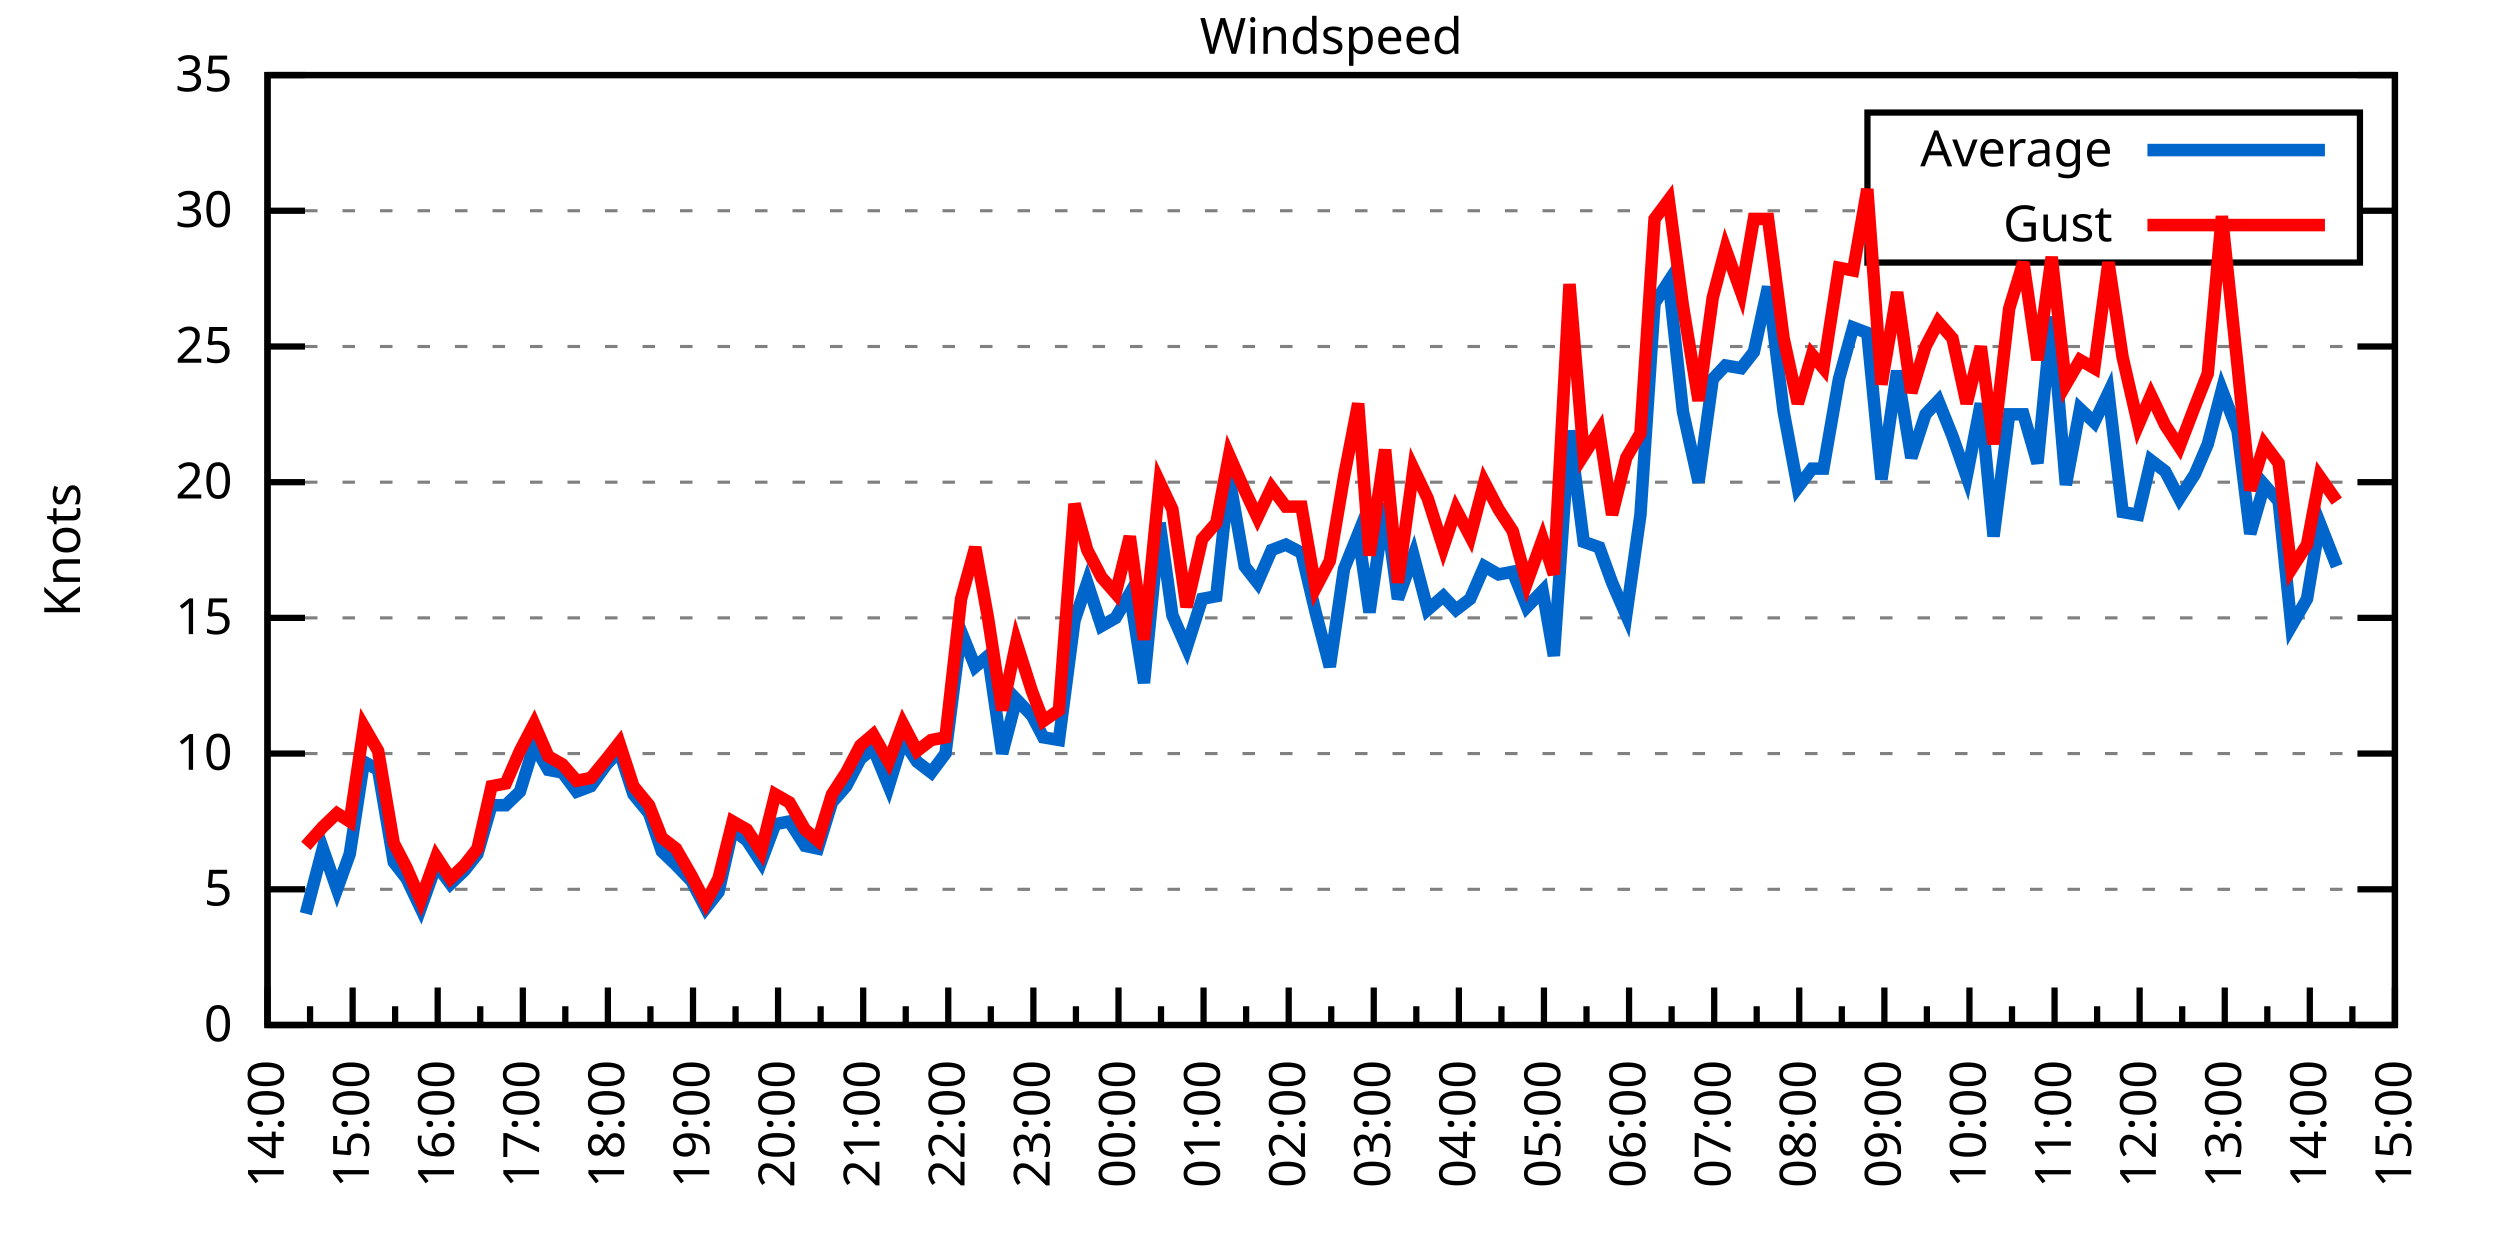
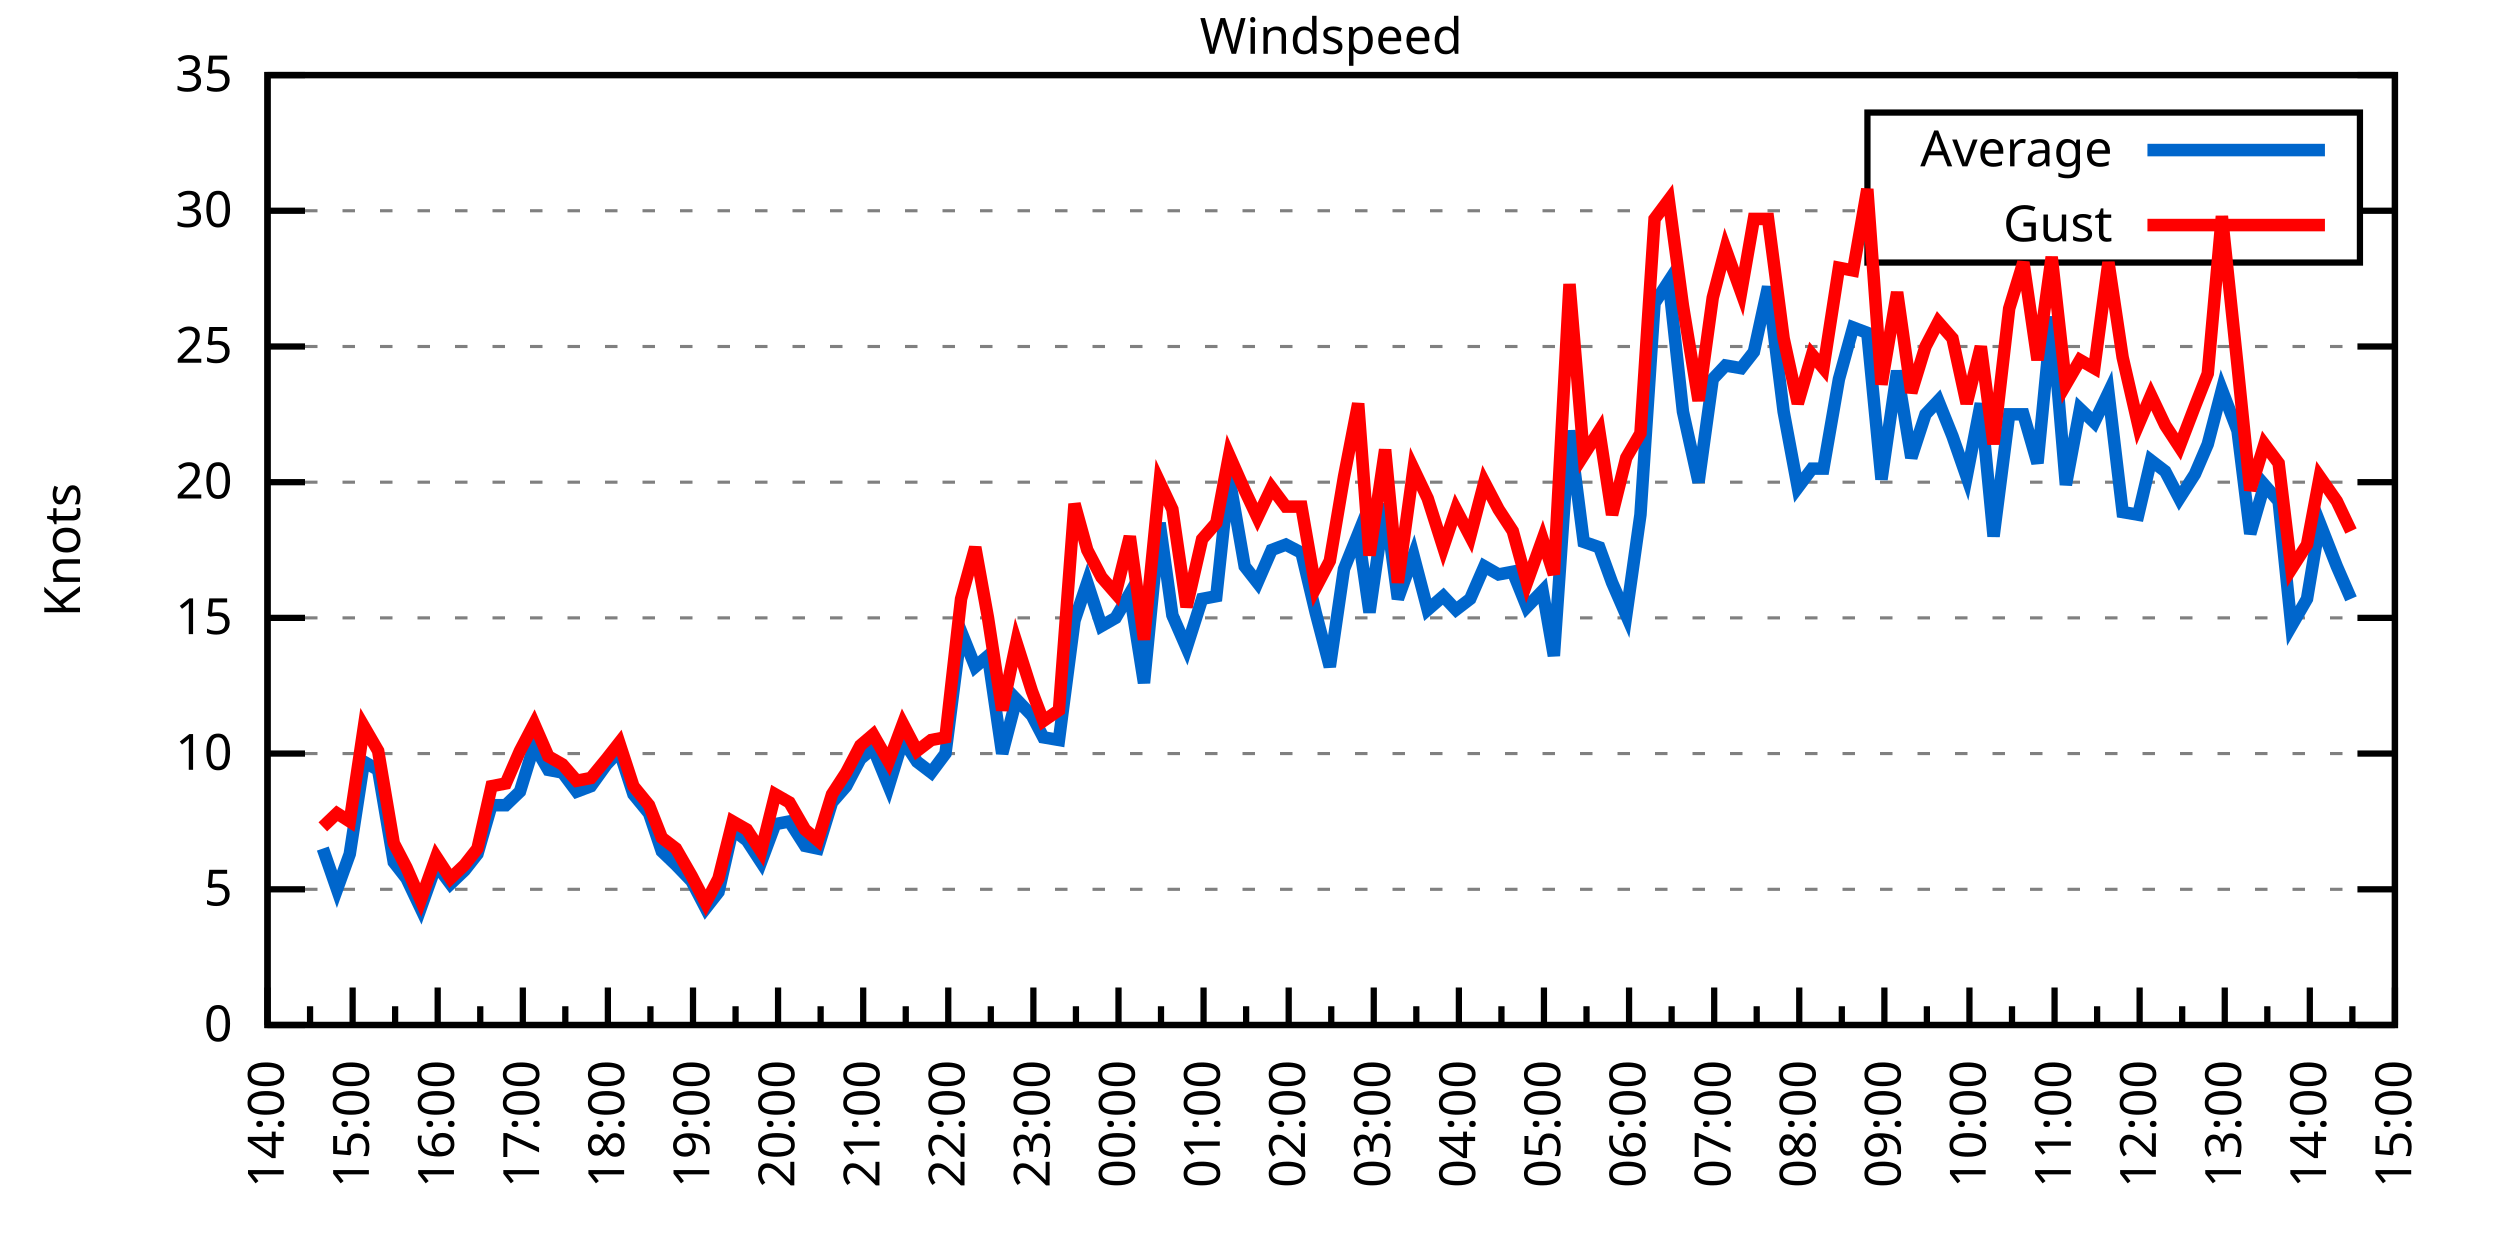
<svg xmlns="http://www.w3.org/2000/svg" xmlns:xlink="http://www.w3.org/1999/xlink" width="400" height="200" viewBox="0 0 400 200">
  <g id="gnuplot_canvas">
    <rect x="0" y="0" width="400" height="200" fill="none" />
    <defs>
      <circle id="gpDot" r="0.5" stroke-width="0.5" stroke="currentColor" />
      <path id="gpPt0" stroke-width="0.333" stroke="currentColor" d="M-1,0 h2 M0,-1 v2" />
      <path id="gpPt1" stroke-width="0.333" stroke="currentColor" d="M-1,-1 L1,1 M1,-1 L-1,1" />
      <path id="gpPt2" stroke-width="0.333" stroke="currentColor" d="M-1,0 L1,0 M0,-1 L0,1 M-1,-1 L1,1 M-1,1 L1,-1" />
      <rect id="gpPt3" stroke-width="0.333" stroke="currentColor" x="-1" y="-1" width="2" height="2" />
      <rect id="gpPt4" stroke-width="0.333" stroke="currentColor" fill="currentColor" x="-1" y="-1" width="2" height="2" />
      <circle id="gpPt5" stroke-width="0.333" stroke="currentColor" cx="0" cy="0" r="1" />
      <use xlink:href="#gpPt5" id="gpPt6" fill="currentColor" stroke="none" />
      <path id="gpPt7" stroke-width="0.333" stroke="currentColor" d="M0,-1.33 L-1.33,0.67 L1.33,0.67 z" />
      <use xlink:href="#gpPt7" id="gpPt8" fill="currentColor" stroke="none" />
      <use xlink:href="#gpPt7" id="gpPt9" stroke="currentColor" transform="rotate(180)" />
      <use xlink:href="#gpPt9" id="gpPt10" fill="currentColor" stroke="none" />
      <use xlink:href="#gpPt3" id="gpPt11" stroke="currentColor" transform="rotate(45)" />
      <use xlink:href="#gpPt11" id="gpPt12" fill="currentColor" stroke="none" />
      <path id="gpPt13" stroke-width="0.333" stroke="currentColor" d="M0,1.330 L1.265,0.411 L0.782,-1.067 L-0.782,-1.076 L-1.265,0.411 z" />
      <use xlink:href="#gpPt13" id="gpPt14" fill="currentColor" stroke="none" />
      <filter id="textbox" filterUnits="objectBoundingBox" x="0" y="0" height="1" width="1">
        <feFlood flood-color="white" flood-opacity="1" result="bgnd" />
        <feComposite in="SourceGraphic" in2="bgnd" operator="atop" />
      </filter>
      <filter id="greybox" filterUnits="objectBoundingBox" x="0" y="0" height="1" width="1">
        <feFlood flood-color="lightgrey" flood-opacity="1" result="grey" />
        <feComposite in="SourceGraphic" in2="grey" operator="atop" />
      </filter>
    </defs>
    <g fill="none" color="white" stroke="currentColor" stroke-width="1.00" stroke-linecap="butt" stroke-linejoin="miter">
</g>
    <g fill="none" color="black" stroke="currentColor" stroke-width="1.00" stroke-linecap="butt" stroke-linejoin="miter">
      <g stroke="none" shape-rendering="crispEdges">
        <polygon fill="rgb(255, 255, 255)" points="42.80,164.00 383.18,164.00 383.18,12.02 42.80,12.02 " />
      </g>
    </g>
    <g fill="none" color="black" stroke="currentColor" stroke-width="1.00" stroke-linecap="butt" stroke-linejoin="miter">
</g>
    <g fill="none" color="black" stroke="black" stroke-width="0.50" stroke-linecap="butt" stroke-linejoin="miter">
</g>
    <g fill="none" color="gray" stroke="currentColor" stroke-width="0.50" stroke-linecap="butt" stroke-linejoin="miter">
      <path stroke="gray" stroke-dasharray="2,4" class="gridline" d="M42.80,164.00 L383.19,164.00  " />
    </g>
    <g fill="none" color="gray" stroke="gray" stroke-width="1.00" stroke-linecap="butt" stroke-linejoin="miter">
</g>
    <g fill="none" color="black" stroke="currentColor" stroke-width="1.00" stroke-linecap="butt" stroke-linejoin="miter">
      <path stroke="black" d="M42.80,164.00 L48.80,164.00 M383.19,164.00 L377.19,164.00  " />
      <g transform="translate(37.20,166.60)" stroke="none" fill="black" font-family="Sans" font-size="8.00" text-anchor="end">
        <text>
          <tspan font-family="Sans"> 0</tspan>
        </text>
      </g>
    </g>
    <g fill="none" color="black" stroke="currentColor" stroke-width="1.00" stroke-linecap="butt" stroke-linejoin="miter">
</g>
    <g fill="none" color="black" stroke="black" stroke-width="0.50" stroke-linecap="butt" stroke-linejoin="miter">
</g>
    <g fill="none" color="gray" stroke="currentColor" stroke-width="0.50" stroke-linecap="butt" stroke-linejoin="miter">
      <path stroke="gray" stroke-dasharray="2,4" class="gridline" d="M42.80,142.29 L383.19,142.29  " />
    </g>
    <g fill="none" color="gray" stroke="gray" stroke-width="1.00" stroke-linecap="butt" stroke-linejoin="miter">
</g>
    <g fill="none" color="black" stroke="currentColor" stroke-width="1.00" stroke-linecap="butt" stroke-linejoin="miter">
      <path stroke="black" d="M42.80,142.29 L48.80,142.29 M383.19,142.29 L377.19,142.29  " />
      <g transform="translate(37.20,144.89)" stroke="none" fill="black" font-family="Sans" font-size="8.00" text-anchor="end">
        <text>
          <tspan font-family="Sans"> 5</tspan>
        </text>
      </g>
    </g>
    <g fill="none" color="black" stroke="currentColor" stroke-width="1.00" stroke-linecap="butt" stroke-linejoin="miter">
</g>
    <g fill="none" color="black" stroke="black" stroke-width="0.50" stroke-linecap="butt" stroke-linejoin="miter">
</g>
    <g fill="none" color="gray" stroke="currentColor" stroke-width="0.50" stroke-linecap="butt" stroke-linejoin="miter">
      <path stroke="gray" stroke-dasharray="2,4" class="gridline" d="M42.80,120.57 L383.19,120.57  " />
    </g>
    <g fill="none" color="gray" stroke="gray" stroke-width="1.00" stroke-linecap="butt" stroke-linejoin="miter">
</g>
    <g fill="none" color="black" stroke="currentColor" stroke-width="1.00" stroke-linecap="butt" stroke-linejoin="miter">
      <path stroke="black" d="M42.80,120.57 L48.80,120.57 M383.19,120.57 L377.19,120.57  " />
      <g transform="translate(37.20,123.17)" stroke="none" fill="black" font-family="Sans" font-size="8.00" text-anchor="end">
        <text>
          <tspan font-family="Sans"> 10</tspan>
        </text>
      </g>
    </g>
    <g fill="none" color="black" stroke="currentColor" stroke-width="1.00" stroke-linecap="butt" stroke-linejoin="miter">
</g>
    <g fill="none" color="black" stroke="black" stroke-width="0.50" stroke-linecap="butt" stroke-linejoin="miter">
</g>
    <g fill="none" color="gray" stroke="currentColor" stroke-width="0.50" stroke-linecap="butt" stroke-linejoin="miter">
      <path stroke="gray" stroke-dasharray="2,4" class="gridline" d="M42.80,98.86 L383.19,98.86  " />
    </g>
    <g fill="none" color="gray" stroke="gray" stroke-width="1.00" stroke-linecap="butt" stroke-linejoin="miter">
</g>
    <g fill="none" color="black" stroke="currentColor" stroke-width="1.00" stroke-linecap="butt" stroke-linejoin="miter">
      <path stroke="black" d="M42.80,98.86 L48.80,98.86 M383.19,98.86 L377.19,98.86  " />
      <g transform="translate(37.20,101.46)" stroke="none" fill="black" font-family="Sans" font-size="8.00" text-anchor="end">
        <text>
          <tspan font-family="Sans"> 15</tspan>
        </text>
      </g>
    </g>
    <g fill="none" color="black" stroke="currentColor" stroke-width="1.00" stroke-linecap="butt" stroke-linejoin="miter">
</g>
    <g fill="none" color="black" stroke="black" stroke-width="0.50" stroke-linecap="butt" stroke-linejoin="miter">
</g>
    <g fill="none" color="gray" stroke="currentColor" stroke-width="0.50" stroke-linecap="butt" stroke-linejoin="miter">
      <path stroke="gray" stroke-dasharray="2,4" class="gridline" d="M42.80,77.15 L383.19,77.15  " />
    </g>
    <g fill="none" color="gray" stroke="gray" stroke-width="1.00" stroke-linecap="butt" stroke-linejoin="miter">
</g>
    <g fill="none" color="black" stroke="currentColor" stroke-width="1.00" stroke-linecap="butt" stroke-linejoin="miter">
      <path stroke="black" d="M42.80,77.15 L48.80,77.15 M383.19,77.15 L377.19,77.15  " />
      <g transform="translate(37.20,79.75)" stroke="none" fill="black" font-family="Sans" font-size="8.00" text-anchor="end">
        <text>
          <tspan font-family="Sans"> 20</tspan>
        </text>
      </g>
    </g>
    <g fill="none" color="black" stroke="currentColor" stroke-width="1.00" stroke-linecap="butt" stroke-linejoin="miter">
</g>
    <g fill="none" color="black" stroke="black" stroke-width="0.50" stroke-linecap="butt" stroke-linejoin="miter">
</g>
    <g fill="none" color="gray" stroke="currentColor" stroke-width="0.50" stroke-linecap="butt" stroke-linejoin="miter">
      <path stroke="gray" stroke-dasharray="2,4" class="gridline" d="M42.80,55.44 L383.19,55.44  " />
    </g>
    <g fill="none" color="gray" stroke="gray" stroke-width="1.00" stroke-linecap="butt" stroke-linejoin="miter">
</g>
    <g fill="none" color="black" stroke="currentColor" stroke-width="1.00" stroke-linecap="butt" stroke-linejoin="miter">
      <path stroke="black" d="M42.80,55.44 L48.80,55.44 M383.19,55.44 L377.19,55.44  " />
      <g transform="translate(37.20,58.04)" stroke="none" fill="black" font-family="Sans" font-size="8.00" text-anchor="end">
        <text>
          <tspan font-family="Sans"> 25</tspan>
        </text>
      </g>
    </g>
    <g fill="none" color="black" stroke="currentColor" stroke-width="1.00" stroke-linecap="butt" stroke-linejoin="miter">
</g>
    <g fill="none" color="black" stroke="black" stroke-width="0.50" stroke-linecap="butt" stroke-linejoin="miter">
</g>
    <g fill="none" color="gray" stroke="currentColor" stroke-width="0.50" stroke-linecap="butt" stroke-linejoin="miter">
      <path stroke="gray" stroke-dasharray="2,4" class="gridline" d="M42.80,33.72 L298.79,33.72 M377.59,33.72 L383.19,33.72  " />
    </g>
    <g fill="none" color="gray" stroke="gray" stroke-width="1.00" stroke-linecap="butt" stroke-linejoin="miter">
</g>
    <g fill="none" color="black" stroke="currentColor" stroke-width="1.00" stroke-linecap="butt" stroke-linejoin="miter">
      <path stroke="black" d="M42.80,33.72 L48.80,33.72 M383.19,33.72 L377.19,33.72  " />
      <g transform="translate(37.20,36.32)" stroke="none" fill="black" font-family="Sans" font-size="8.00" text-anchor="end">
        <text>
          <tspan font-family="Sans"> 30</tspan>
        </text>
      </g>
    </g>
    <g fill="none" color="black" stroke="currentColor" stroke-width="1.00" stroke-linecap="butt" stroke-linejoin="miter">
</g>
    <g fill="none" color="black" stroke="black" stroke-width="0.50" stroke-linecap="butt" stroke-linejoin="miter">
</g>
    <g fill="none" color="gray" stroke="currentColor" stroke-width="0.50" stroke-linecap="butt" stroke-linejoin="miter">
      <path stroke="gray" stroke-dasharray="2,4" class="gridline" d="M42.80,12.01 L383.19,12.01  " />
    </g>
    <g fill="none" color="gray" stroke="gray" stroke-width="1.00" stroke-linecap="butt" stroke-linejoin="miter">
</g>
    <g fill="none" color="black" stroke="currentColor" stroke-width="1.00" stroke-linecap="butt" stroke-linejoin="miter">
      <path stroke="black" d="M42.80,12.01 L48.80,12.01 M383.19,12.01 L377.19,12.01  " />
      <g transform="translate(37.20,14.61)" stroke="none" fill="black" font-family="Sans" font-size="8.00" text-anchor="end">
        <text>
          <tspan font-family="Sans"> 35</tspan>
        </text>
      </g>
    </g>
    <g fill="none" color="black" stroke="currentColor" stroke-width="1.00" stroke-linecap="butt" stroke-linejoin="miter">
      <path stroke="black" d="M42.80,164.00 L42.80,158.00  " />
      <g transform="translate(45.40,169.60) rotate(270)" stroke="none" fill="black" font-family="Sans" font-size="8.00" text-anchor="end">
        <text>
          <tspan font-family="Sans">14:00</tspan>
        </text>
      </g>
    </g>
    <g fill="none" color="black" stroke="currentColor" stroke-width="1.00" stroke-linecap="butt" stroke-linejoin="miter">
      <path stroke="black" d="M49.61,164.00 L49.61,161.00 M56.42,164.00 L56.42,158.00  " />
      <g transform="translate(59.02,169.60) rotate(270)" stroke="none" fill="black" font-family="Sans" font-size="8.00" text-anchor="end">
        <text>
          <tspan font-family="Sans">15:00</tspan>
        </text>
      </g>
    </g>
    <g fill="none" color="black" stroke="currentColor" stroke-width="1.00" stroke-linecap="butt" stroke-linejoin="miter">
      <path stroke="black" d="M63.22,164.00 L63.22,161.00 M70.03,164.00 L70.03,158.00  " />
      <g transform="translate(72.63,169.60) rotate(270)" stroke="none" fill="black" font-family="Sans" font-size="8.00" text-anchor="end">
        <text>
          <tspan font-family="Sans">16:00</tspan>
        </text>
      </g>
    </g>
    <g fill="none" color="black" stroke="currentColor" stroke-width="1.00" stroke-linecap="butt" stroke-linejoin="miter">
      <path stroke="black" d="M76.84,164.00 L76.84,161.00 M83.65,164.00 L83.65,158.00  " />
      <g transform="translate(86.25,169.60) rotate(270)" stroke="none" fill="black" font-family="Sans" font-size="8.00" text-anchor="end">
        <text>
          <tspan font-family="Sans">17:00</tspan>
        </text>
      </g>
    </g>
    <g fill="none" color="black" stroke="currentColor" stroke-width="1.00" stroke-linecap="butt" stroke-linejoin="miter">
      <path stroke="black" d="M90.45,164.00 L90.45,161.00 M97.26,164.00 L97.26,158.00  " />
      <g transform="translate(99.86,169.60) rotate(270)" stroke="none" fill="black" font-family="Sans" font-size="8.00" text-anchor="end">
        <text>
          <tspan font-family="Sans">18:00</tspan>
        </text>
      </g>
    </g>
    <g fill="none" color="black" stroke="currentColor" stroke-width="1.00" stroke-linecap="butt" stroke-linejoin="miter">
      <path stroke="black" d="M104.07,164.00 L104.07,161.00 M110.88,164.00 L110.88,158.00  " />
      <g transform="translate(113.48,169.60) rotate(270)" stroke="none" fill="black" font-family="Sans" font-size="8.00" text-anchor="end">
        <text>
          <tspan font-family="Sans">19:00</tspan>
        </text>
      </g>
    </g>
    <g fill="none" color="black" stroke="currentColor" stroke-width="1.00" stroke-linecap="butt" stroke-linejoin="miter">
      <path stroke="black" d="M117.69,164.00 L117.69,161.00 M124.49,164.00 L124.49,158.00  " />
      <g transform="translate(127.09,169.60) rotate(270)" stroke="none" fill="black" font-family="Sans" font-size="8.00" text-anchor="end">
        <text>
          <tspan font-family="Sans">20:00</tspan>
        </text>
      </g>
    </g>
    <g fill="none" color="black" stroke="currentColor" stroke-width="1.00" stroke-linecap="butt" stroke-linejoin="miter">
      <path stroke="black" d="M131.30,164.00 L131.30,161.00 M138.11,164.00 L138.11,158.00  " />
      <g transform="translate(140.71,169.60) rotate(270)" stroke="none" fill="black" font-family="Sans" font-size="8.00" text-anchor="end">
        <text>
          <tspan font-family="Sans">21:00</tspan>
        </text>
      </g>
    </g>
    <g fill="none" color="black" stroke="currentColor" stroke-width="1.00" stroke-linecap="butt" stroke-linejoin="miter">
      <path stroke="black" d="M144.92,164.00 L144.92,161.00 M151.72,164.00 L151.72,158.00  " />
      <g transform="translate(154.32,169.60) rotate(270)" stroke="none" fill="black" font-family="Sans" font-size="8.00" text-anchor="end">
        <text>
          <tspan font-family="Sans">22:00</tspan>
        </text>
      </g>
    </g>
    <g fill="none" color="black" stroke="currentColor" stroke-width="1.00" stroke-linecap="butt" stroke-linejoin="miter">
      <path stroke="black" d="M158.53,164.00 L158.53,161.00 M165.34,164.00 L165.34,158.00  " />
      <g transform="translate(167.94,169.60) rotate(270)" stroke="none" fill="black" font-family="Sans" font-size="8.00" text-anchor="end">
        <text>
          <tspan font-family="Sans">23:00</tspan>
        </text>
      </g>
    </g>
    <g fill="none" color="black" stroke="currentColor" stroke-width="1.00" stroke-linecap="butt" stroke-linejoin="miter">
      <path stroke="black" d="M172.15,164.00 L172.15,161.00 M178.96,164.00 L178.96,158.00  " />
      <g transform="translate(181.56,169.60) rotate(270)" stroke="none" fill="black" font-family="Sans" font-size="8.00" text-anchor="end">
        <text>
          <tspan font-family="Sans">00:00</tspan>
        </text>
      </g>
    </g>
    <g fill="none" color="black" stroke="currentColor" stroke-width="1.00" stroke-linecap="butt" stroke-linejoin="miter">
      <path stroke="black" d="M185.76,164.00 L185.76,161.00 M192.57,164.00 L192.57,158.00  " />
      <g transform="translate(195.17,169.60) rotate(270)" stroke="none" fill="black" font-family="Sans" font-size="8.00" text-anchor="end">
        <text>
          <tspan font-family="Sans">01:00</tspan>
        </text>
      </g>
    </g>
    <g fill="none" color="black" stroke="currentColor" stroke-width="1.00" stroke-linecap="butt" stroke-linejoin="miter">
      <path stroke="black" d="M199.38,164.00 L199.38,161.00 M206.19,164.00 L206.19,158.00  " />
      <g transform="translate(208.79,169.60) rotate(270)" stroke="none" fill="black" font-family="Sans" font-size="8.00" text-anchor="end">
        <text>
          <tspan font-family="Sans">02:00</tspan>
        </text>
      </g>
    </g>
    <g fill="none" color="black" stroke="currentColor" stroke-width="1.00" stroke-linecap="butt" stroke-linejoin="miter">
      <path stroke="black" d="M213.00,164.00 L213.00,161.00 M219.80,164.00 L219.80,158.00  " />
      <g transform="translate(222.40,169.60) rotate(270)" stroke="none" fill="black" font-family="Sans" font-size="8.00" text-anchor="end">
        <text>
          <tspan font-family="Sans">03:00</tspan>
        </text>
      </g>
    </g>
    <g fill="none" color="black" stroke="currentColor" stroke-width="1.00" stroke-linecap="butt" stroke-linejoin="miter">
      <path stroke="black" d="M226.61,164.00 L226.61,161.00 M233.42,164.00 L233.42,158.00  " />
      <g transform="translate(236.02,169.60) rotate(270)" stroke="none" fill="black" font-family="Sans" font-size="8.00" text-anchor="end">
        <text>
          <tspan font-family="Sans">04:00</tspan>
        </text>
      </g>
    </g>
    <g fill="none" color="black" stroke="currentColor" stroke-width="1.00" stroke-linecap="butt" stroke-linejoin="miter">
      <path stroke="black" d="M240.23,164.00 L240.23,161.00 M247.03,164.00 L247.03,158.00  " />
      <g transform="translate(249.63,169.60) rotate(270)" stroke="none" fill="black" font-family="Sans" font-size="8.00" text-anchor="end">
        <text>
          <tspan font-family="Sans">05:00</tspan>
        </text>
      </g>
    </g>
    <g fill="none" color="black" stroke="currentColor" stroke-width="1.00" stroke-linecap="butt" stroke-linejoin="miter">
      <path stroke="black" d="M253.84,164.00 L253.84,161.00 M260.65,164.00 L260.65,158.00  " />
      <g transform="translate(263.25,169.60) rotate(270)" stroke="none" fill="black" font-family="Sans" font-size="8.00" text-anchor="end">
        <text>
          <tspan font-family="Sans">06:00</tspan>
        </text>
      </g>
    </g>
    <g fill="none" color="black" stroke="currentColor" stroke-width="1.00" stroke-linecap="butt" stroke-linejoin="miter">
      <path stroke="black" d="M267.46,164.00 L267.46,161.00 M274.27,164.00 L274.27,158.00  " />
      <g transform="translate(276.87,169.60) rotate(270)" stroke="none" fill="black" font-family="Sans" font-size="8.00" text-anchor="end">
        <text>
          <tspan font-family="Sans">07:00</tspan>
        </text>
      </g>
    </g>
    <g fill="none" color="black" stroke="currentColor" stroke-width="1.00" stroke-linecap="butt" stroke-linejoin="miter">
      <path stroke="black" d="M281.07,164.00 L281.07,161.00 M287.88,164.00 L287.88,158.00  " />
      <g transform="translate(290.48,169.60) rotate(270)" stroke="none" fill="black" font-family="Sans" font-size="8.00" text-anchor="end">
        <text>
          <tspan font-family="Sans">08:00</tspan>
        </text>
      </g>
    </g>
    <g fill="none" color="black" stroke="currentColor" stroke-width="1.00" stroke-linecap="butt" stroke-linejoin="miter">
      <path stroke="black" d="M294.69,164.00 L294.69,161.00 M301.50,164.00 L301.50,158.00  " />
      <g transform="translate(304.10,169.60) rotate(270)" stroke="none" fill="black" font-family="Sans" font-size="8.00" text-anchor="end">
        <text>
          <tspan font-family="Sans">09:00</tspan>
        </text>
      </g>
    </g>
    <g fill="none" color="black" stroke="currentColor" stroke-width="1.00" stroke-linecap="butt" stroke-linejoin="miter">
      <path stroke="black" d="M308.30,164.00 L308.30,161.00 M315.11,164.00 L315.11,158.00  " />
      <g transform="translate(317.71,169.60) rotate(270)" stroke="none" fill="black" font-family="Sans" font-size="8.00" text-anchor="end">
        <text>
          <tspan font-family="Sans">10:00</tspan>
        </text>
      </g>
    </g>
    <g fill="none" color="black" stroke="currentColor" stroke-width="1.00" stroke-linecap="butt" stroke-linejoin="miter">
      <path stroke="black" d="M321.92,164.00 L321.92,161.00 M328.73,164.00 L328.73,158.00  " />
      <g transform="translate(331.33,169.60) rotate(270)" stroke="none" fill="black" font-family="Sans" font-size="8.00" text-anchor="end">
        <text>
          <tspan font-family="Sans">11:00</tspan>
        </text>
      </g>
    </g>
    <g fill="none" color="black" stroke="currentColor" stroke-width="1.00" stroke-linecap="butt" stroke-linejoin="miter">
      <path stroke="black" d="M335.54,164.00 L335.54,161.00 M342.34,164.00 L342.34,158.00  " />
      <g transform="translate(344.94,169.60) rotate(270)" stroke="none" fill="black" font-family="Sans" font-size="8.00" text-anchor="end">
        <text>
          <tspan font-family="Sans">12:00</tspan>
        </text>
      </g>
    </g>
    <g fill="none" color="black" stroke="currentColor" stroke-width="1.00" stroke-linecap="butt" stroke-linejoin="miter">
      <path stroke="black" d="M349.15,164.00 L349.15,161.00 M355.96,164.00 L355.96,158.00  " />
      <g transform="translate(358.56,169.60) rotate(270)" stroke="none" fill="black" font-family="Sans" font-size="8.00" text-anchor="end">
        <text>
          <tspan font-family="Sans">13:00</tspan>
        </text>
      </g>
    </g>
    <g fill="none" color="black" stroke="currentColor" stroke-width="1.00" stroke-linecap="butt" stroke-linejoin="miter">
      <path stroke="black" d="M362.77,164.00 L362.77,161.00 M369.57,164.00 L369.57,158.00  " />
      <g transform="translate(372.17,169.60) rotate(270)" stroke="none" fill="black" font-family="Sans" font-size="8.00" text-anchor="end">
        <text>
          <tspan font-family="Sans">14:00</tspan>
        </text>
      </g>
    </g>
    <g fill="none" color="black" stroke="currentColor" stroke-width="1.00" stroke-linecap="butt" stroke-linejoin="miter">
      <path stroke="black" d="M376.38,164.00 L376.38,161.00 M383.19,164.00 L383.19,158.00  " />
      <g transform="translate(385.79,169.60) rotate(270)" stroke="none" fill="black" font-family="Sans" font-size="8.00" text-anchor="end">
        <text>
          <tspan font-family="Sans">15:00</tspan>
        </text>
      </g>
    </g>
    <g fill="none" color="black" stroke="currentColor" stroke-width="1.00" stroke-linecap="butt" stroke-linejoin="miter">
</g>
    <g fill="none" color="black" stroke="currentColor" stroke-width="1.00" stroke-linecap="butt" stroke-linejoin="miter">
      <path stroke="black" d="M42.80,12.01 L42.80,164.00 L383.19,164.00 L383.19,12.01 L42.80,12.01 Z  " />
    </g>
    <g fill="none" color="black" stroke="currentColor" stroke-width="1.00" stroke-linecap="butt" stroke-linejoin="miter">
      <g transform="translate(12.80,88.01) rotate(270)" stroke="none" fill="black" font-family="Sans" font-size="8.00" text-anchor="middle">
        <text>
          <tspan font-family="Sans">Knots</tspan>
        </text>
      </g>
    </g>
    <g fill="none" color="black" stroke="currentColor" stroke-width="1.00" stroke-linecap="butt" stroke-linejoin="miter">
</g>
    <g fill="none" color="black" stroke="currentColor" stroke-width="1.00" stroke-linecap="butt" stroke-linejoin="miter">
      <path stroke="black" d="M298.79,42.01 L298.79,18.01 L377.59,18.01 L377.59,42.01 L298.79,42.01 Z  " />
    </g>
    <g id="Windspeed_plot_1">
      <g fill="none" color="white" stroke="black" stroke-width="2.00" stroke-linecap="butt" stroke-linejoin="miter">
</g>
      <g fill="none" color="black" stroke="currentColor" stroke-width="2.00" stroke-linecap="butt" stroke-linejoin="miter">
        <g transform="translate(337.99,26.61)" stroke="none" fill="black" font-family="Sans" font-size="8.00" text-anchor="end">
          <text>
            <tspan font-family="Sans">Average</tspan>
          </text>
        </g>
      </g>
      <g fill="none" color="black" stroke="currentColor" stroke-width="2.00" stroke-linecap="butt" stroke-linejoin="miter">
-         <path stroke="rgb(  0, 102, 204)" d="M343.59,24.01 L371.99,24.01 M48.93,146.20 L51.65,135.77 L53.92,142.29 L55.96,136.64 L58.23,121.88 L60.50,123.18   L63.00,137.94 L65.04,140.55 L67.31,145.33 L69.80,138.38 L72.07,141.42 L74.34,139.25 L76.39,136.64 L78.65,128.83   L80.92,128.83 L83.19,126.65 L85.46,119.27 L87.73,123.18 L90.00,123.61 L92.27,126.65 L94.54,125.79 L97.04,122.31   L99.08,120.14 L101.35,127.09 L103.84,130.13 L105.89,136.21 L108.15,138.38 L110.65,140.98 L112.92,145.33 L114.96,142.72   L117.23,132.73 L119.50,134.47 L121.77,137.94 L124.04,131.86 L126.31,131.43 L128.81,135.34 L130.85,135.77 L133.12,128.39   L135.39,125.79 L137.66,121.44 L139.70,119.71 L142.19,125.79 L144.46,118.40 L146.73,121.88 L149.00,123.61 L151.27,120.57   L153.77,101.03 L156.04,106.68 L158.08,104.94 L160.35,120.57 L162.62,111.89 L165.11,114.49 L166.93,117.97 L169.43,118.40   L171.92,99.30 L173.96,93.22 L176.23,100.16 L178.50,98.86 L180.77,94.95 L183.04,109.28 L185.54,83.66 L187.58,98.43   L189.85,103.64 L192.34,95.82 L194.61,95.39 L196.66,76.28 L199.15,90.61 L201.19,93.22 L203.46,88.00 L205.73,87.14   L208.23,88.44 L210.50,97.99 L212.77,106.68 L215.04,91.04 L217.31,85.40 L219.12,97.99 L221.62,80.62 L223.66,95.82   L226.16,88.87 L228.43,97.56 L230.92,95.39 L232.96,97.56 L235.23,95.82 L237.50,90.61 L239.77,91.91 L242.04,91.48   L244.31,97.12 L246.81,94.52 L248.62,104.94 L251.12,68.90 L253.39,86.70 L255.88,87.57 L257.93,93.22 L260.20,98.43   L262.47,82.36 L264.73,48.49 L267.00,45.01 L269.27,65.86 L271.77,77.15 L274.04,60.65 L276.08,58.48 L278.58,58.91   L280.62,56.30 L282.89,45.88 L285.38,65.86 L287.65,78.02 L289.92,74.98 L291.74,74.98 L294.23,60.65 L296.50,52.40   L298.77,53.26 L301.04,76.71 L303.54,59.34 L305.81,73.24 L308.08,66.29 L310.12,64.12 L312.39,69.77 L314.66,76.28   L316.93,64.56 L318.97,85.83 L321.47,66.29 L323.74,66.29 L326.00,74.11 L328.27,50.66 L330.54,77.58 L332.81,65.42   L335.08,67.59 L337.35,62.82 L339.62,81.93 L342.12,82.36 L344.16,73.67 L346.43,75.41 L348.70,79.75 L351.19,75.85   L353.24,71.07 L355.50,62.38 L358.00,68.90 L360.04,85.40 L362.31,77.58 L364.58,80.19 L366.62,100.16 L369.12,95.82   L371.16,83.66 L373.89,90.61  " />
+         <path stroke="rgb(  0, 102, 204)" d="M343.59,24.01 L371.99,24.01 M51.65,135.77 L53.92,142.29 L55.96,136.64 L58.23,121.88 L60.50,123.18 L63.00,137.94   L65.04,140.55 L67.31,145.33 L69.80,138.38 L72.07,141.42 L74.34,139.25 L76.39,136.64 L78.65,128.83 L80.92,128.83   L83.19,126.65 L85.46,119.27 L87.73,123.18 L90.00,123.61 L92.27,126.65 L94.54,125.79 L97.04,122.31 L99.08,120.14   L101.35,127.09 L103.84,130.13 L105.89,136.21 L108.15,138.38 L110.65,140.98 L112.92,145.33 L114.96,142.72 L117.23,132.73   L119.50,134.47 L121.77,137.94 L124.04,131.86 L126.31,131.43 L128.81,135.34 L130.85,135.77 L133.12,128.39 L135.39,125.79   L137.66,121.44 L139.70,119.71 L142.19,125.79 L144.46,118.40 L146.73,121.88 L149.00,123.61 L151.27,120.57 L153.77,101.03   L156.04,106.68 L158.08,104.94 L160.35,120.57 L162.62,111.89 L165.11,114.49 L166.93,117.97 L169.43,118.40 L171.92,99.30   L173.96,93.22 L176.23,100.16 L178.50,98.86 L180.77,94.95 L183.04,109.28 L185.54,83.66 L187.58,98.43 L189.85,103.64   L192.34,95.82 L194.61,95.39 L196.66,76.28 L199.15,90.61 L201.19,93.22 L203.46,88.00 L205.73,87.14 L208.23,88.44   L210.50,97.99 L212.77,106.68 L215.04,91.04 L217.31,85.40 L219.12,97.99 L221.62,80.62 L223.66,95.82 L226.16,88.87   L228.43,97.56 L230.92,95.39 L232.96,97.56 L235.23,95.82 L237.50,90.61 L239.77,91.91 L242.04,91.48 L244.31,97.12   L246.81,94.52 L248.62,104.94 L251.12,68.90 L253.39,86.70 L255.88,87.57 L257.93,93.22 L260.20,98.43 L262.47,82.36   L264.73,48.49 L267.00,45.01 L269.27,65.86 L271.77,77.15 L274.04,60.65 L276.08,58.48 L278.58,58.91 L280.62,56.30   L282.89,45.88 L285.38,65.86 L287.65,78.02 L289.92,74.98 L291.74,74.98 L294.23,60.65 L296.50,52.40 L298.77,53.26   L301.04,76.71 L303.54,59.34 L305.81,73.24 L308.08,66.29 L310.12,64.12 L312.39,69.77 L314.66,76.28 L316.93,64.56   L318.97,85.83 L321.47,66.29 L323.74,66.29 L326.00,74.11 L328.27,50.66 L330.54,77.58 L332.81,65.42 L335.08,67.59   L337.35,62.82 L339.62,81.93 L342.12,82.36 L344.16,73.67 L346.43,75.41 L348.70,79.75 L351.19,75.85 L353.24,71.07   L355.50,62.38 L358.00,68.90 L360.04,85.40 L362.31,77.58 L364.58,80.19 L366.62,100.16 L369.12,95.82 L371.16,83.66   L373.89,90.61 L376.16,95.82  " />
      </g>
    </g>
    <g id="Windspeed_plot_2">
      <g fill="none" color="black" stroke="currentColor" stroke-width="2.00" stroke-linecap="butt" stroke-linejoin="miter">
        <g transform="translate(337.99,38.61)" stroke="none" fill="black" font-family="Sans" font-size="8.00" text-anchor="end">
          <text>
            <tspan font-family="Sans">Gust</tspan>
          </text>
        </g>
      </g>
      <g fill="none" color="black" stroke="currentColor" stroke-width="2.00" stroke-linecap="butt" stroke-linejoin="miter">
-         <path stroke="rgb(255,   0,   0)" d="M343.59,36.01 L371.99,36.01 M48.93,135.34 L51.65,132.30 L53.92,130.13 L55.96,131.43 L58.23,116.23 L60.50,120.14   L63.00,134.90 L65.04,138.81 L67.31,144.02 L69.80,137.08 L72.07,140.55 L74.34,138.38 L76.39,135.77 L78.65,125.79   L80.92,125.35 L83.19,120.14 L85.46,115.80 L87.73,121.01 L90.00,122.31 L92.27,124.92 L94.54,124.48 L97.04,121.44   L99.08,118.84 L101.35,125.79 L103.84,128.83 L105.89,134.04 L108.15,135.77 L110.65,140.12 L112.92,144.46 L114.96,140.55   L117.23,131.43 L119.50,132.73 L121.77,136.21 L124.04,127.09 L126.31,128.39 L128.81,132.73 L130.85,134.47 L133.12,127.09   L135.39,123.61 L137.66,119.27 L139.70,117.53 L142.19,121.88 L144.46,115.80 L146.73,120.14 L149.00,118.40 L151.27,117.97   L153.77,95.82 L156.04,87.57 L158.08,98.86 L160.35,113.63 L162.62,102.77 L165.11,110.59 L166.93,115.36 L169.43,113.63   L171.92,80.62 L173.96,88.00 L176.23,92.35 L178.50,94.95 L180.77,85.83 L183.04,102.34 L185.54,77.15 L187.58,81.49   L189.85,97.12 L192.34,86.27 L194.61,83.66 L196.66,72.81 L199.15,78.45 L201.19,82.79 L203.46,78.02 L205.73,81.06   L208.23,81.06 L210.50,94.08 L212.77,89.74 L215.04,76.28 L217.31,64.56 L219.12,88.87 L221.62,71.94 L223.66,93.22   L226.16,74.98 L228.43,79.75 L230.92,87.57 L232.96,81.49 L235.23,85.83 L237.50,77.15 L239.77,81.49 L242.04,84.97   L244.31,93.22 L246.81,86.27 L248.62,91.91 L251.12,45.45 L253.39,72.81 L255.88,68.90 L257.93,82.36 L260.20,73.24   L262.47,69.33 L264.73,35.03 L267.00,31.99 L269.27,48.92 L271.77,64.12 L274.04,47.62 L276.08,39.80 L278.58,46.75   L280.62,35.03 L282.89,35.03 L285.38,54.13 L287.65,64.56 L289.92,56.74 L291.74,58.91 L294.23,42.84 L296.50,43.28   L298.77,30.25 L301.04,61.52 L303.54,46.75 L305.81,62.82 L308.08,55.44 L310.12,51.53 L312.39,54.13 L314.66,64.56   L316.93,55.44 L318.97,71.07 L321.47,49.36 L323.74,41.97 L326.00,57.61 L328.27,41.11 L330.54,61.52 L332.81,57.61   L335.08,58.91 L337.35,41.97 L339.62,57.17 L342.12,68.03 L344.16,63.25 L346.43,68.03 L348.70,71.50 L351.19,64.99   L353.24,59.78 L355.50,34.59 L358.00,58.48 L360.04,78.45 L362.31,71.07 L364.58,74.11 L366.62,91.04 L369.12,87.14   L371.16,76.28 L373.89,80.19  " />
+         <path stroke="rgb(255,   0,   0)" d="M343.59,36.01 L371.99,36.01 M51.65,132.30 L53.92,130.13 L55.96,131.43 L58.23,116.23 L60.50,120.14 L63.00,134.90   L65.04,138.81 L67.31,144.02 L69.80,137.08 L72.07,140.55 L74.34,138.38 L76.39,135.77 L78.65,125.79 L80.92,125.35   L83.19,120.14 L85.46,115.80 L87.73,121.01 L90.00,122.31 L92.27,124.92 L94.54,124.48 L97.04,121.44 L99.08,118.84   L101.35,125.79 L103.84,128.83 L105.89,134.04 L108.15,135.77 L110.65,140.12 L112.92,144.46 L114.96,140.55 L117.23,131.43   L119.50,132.73 L121.77,136.21 L124.04,127.09 L126.31,128.39 L128.81,132.73 L130.85,134.47 L133.12,127.09 L135.39,123.61   L137.66,119.27 L139.70,117.53 L142.19,121.88 L144.46,115.80 L146.73,120.14 L149.00,118.40 L151.27,117.97 L153.77,95.82   L156.04,87.57 L158.08,98.86 L160.35,113.63 L162.62,102.77 L165.11,110.59 L166.93,115.36 L169.43,113.63 L171.92,80.62   L173.96,88.00 L176.23,92.35 L178.50,94.95 L180.77,85.83 L183.04,102.34 L185.54,77.15 L187.58,81.49 L189.85,97.12   L192.34,86.27 L194.61,83.66 L196.66,72.81 L199.15,78.45 L201.19,82.79 L203.46,78.02 L205.73,81.06 L208.23,81.06   L210.50,94.08 L212.77,89.74 L215.04,76.28 L217.31,64.56 L219.12,88.87 L221.62,71.94 L223.66,93.22 L226.16,74.98   L228.43,79.75 L230.92,87.57 L232.96,81.49 L235.23,85.83 L237.50,77.15 L239.77,81.49 L242.04,84.97 L244.31,93.22   L246.81,86.27 L248.62,91.91 L251.12,45.45 L253.39,72.81 L255.88,68.90 L257.93,82.36 L260.20,73.24 L262.47,69.33   L264.73,35.03 L267.00,31.99 L269.27,48.92 L271.77,64.12 L274.04,47.62 L276.08,39.80 L278.58,46.75 L280.62,35.03   L282.89,35.03 L285.38,54.13 L287.65,64.56 L289.92,56.74 L291.74,58.91 L294.23,42.84 L296.50,43.28 L298.77,30.25   L301.04,61.52 L303.54,46.75 L305.81,62.82 L308.08,55.44 L310.12,51.53 L312.39,54.13 L314.66,64.56 L316.93,55.44   L318.97,71.07 L321.47,49.36 L323.74,41.97 L326.00,57.61 L328.27,41.11 L330.54,61.52 L332.81,57.61 L335.08,58.91   L337.35,41.97 L339.62,57.17 L342.12,68.03 L344.16,63.25 L346.43,68.03 L348.70,71.50 L351.19,64.99 L353.24,59.78   L355.50,34.59 L358.00,58.48 L360.04,78.45 L362.31,71.07 L364.58,74.11 L366.62,91.04 L369.12,87.14 L371.16,76.28   L373.89,80.19 L376.16,84.97  " />
      </g>
    </g>
    <g fill="none" color="black" stroke="currentColor" stroke-width="2.00" stroke-linecap="butt" stroke-linejoin="miter">
</g>
    <g fill="none" color="black" stroke="black" stroke-width="1.00" stroke-linecap="butt" stroke-linejoin="miter">
</g>
    <g fill="none" color="black" stroke="currentColor" stroke-width="1.00" stroke-linecap="butt" stroke-linejoin="miter">
      <path stroke="black" d="M42.80,12.01 L42.80,164.00 L383.19,164.00 L383.19,12.01 L42.80,12.01 Z  " />
    </g>
    <g fill="none" color="black" stroke="currentColor" stroke-width="1.00" stroke-linecap="butt" stroke-linejoin="miter">
      <g transform="translate(212.99,8.61)" stroke="none" fill="black" font-family="Sans" font-size="8.00" text-anchor="middle">
        <text>
          <tspan font-family="Sans">Windspeed</tspan>
        </text>
      </g>
    </g>
    <g fill="none" color="black" stroke="currentColor" stroke-width="1.00" stroke-linecap="butt" stroke-linejoin="miter">
</g>
  </g>
</svg>
